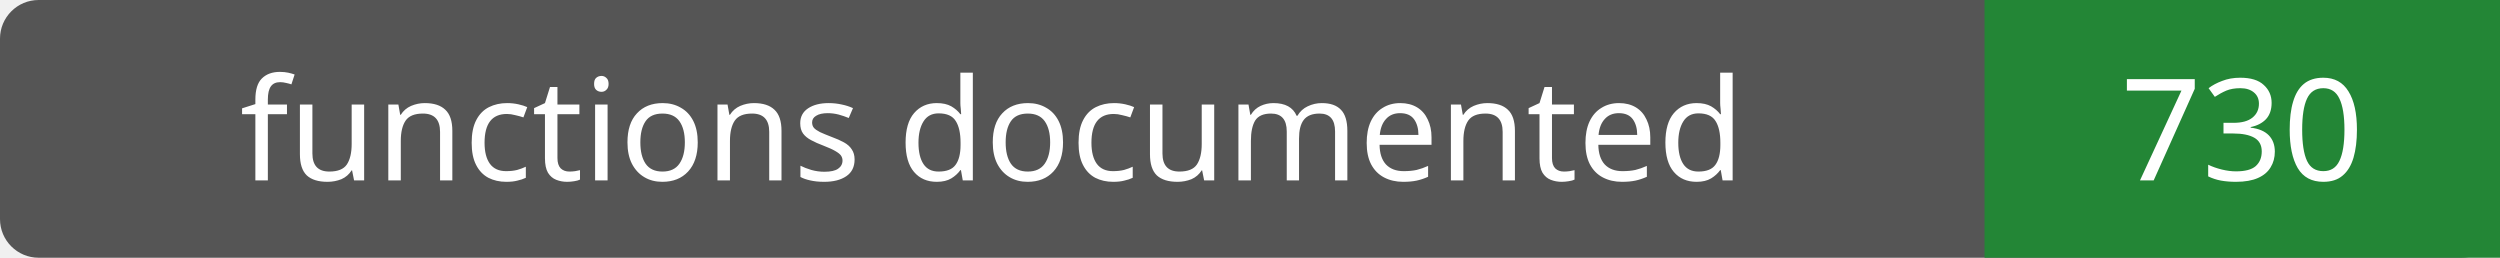
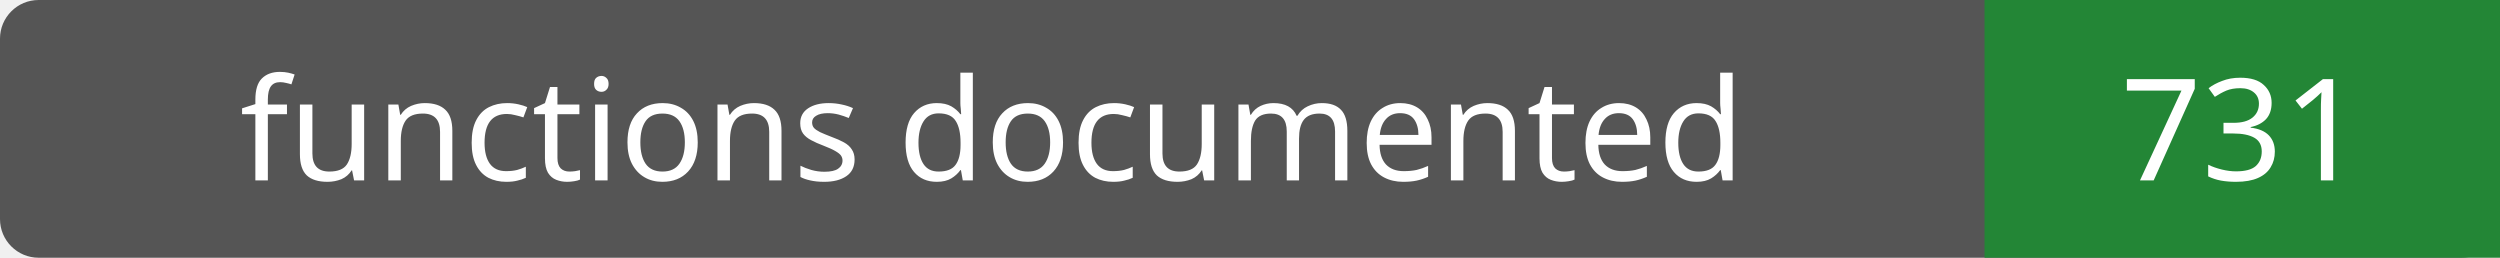
- <svg xmlns="http://www.w3.org/2000/svg" width="194" height="20" role="img" aria-label="functions documented: 730">
+ <svg xmlns="http://www.w3.org/2000/svg" width="194" height="20" role="img" aria-label="functions documented: 731">
  <rect width="194" height="20" rx="3" fill="#555" />
  <path fill="#238636" d="M154 0h40v20H154z" />
  <g fill="#fff" text-anchor="middle" font-family="Verdana,sans-serif" font-size="11">
    <text x="77.0" y="14">functions documented</text>
-     <text x="174.0" y="14">730</text>
+     <text x="174.0" y="14">731</text>
  </g>
</svg>
